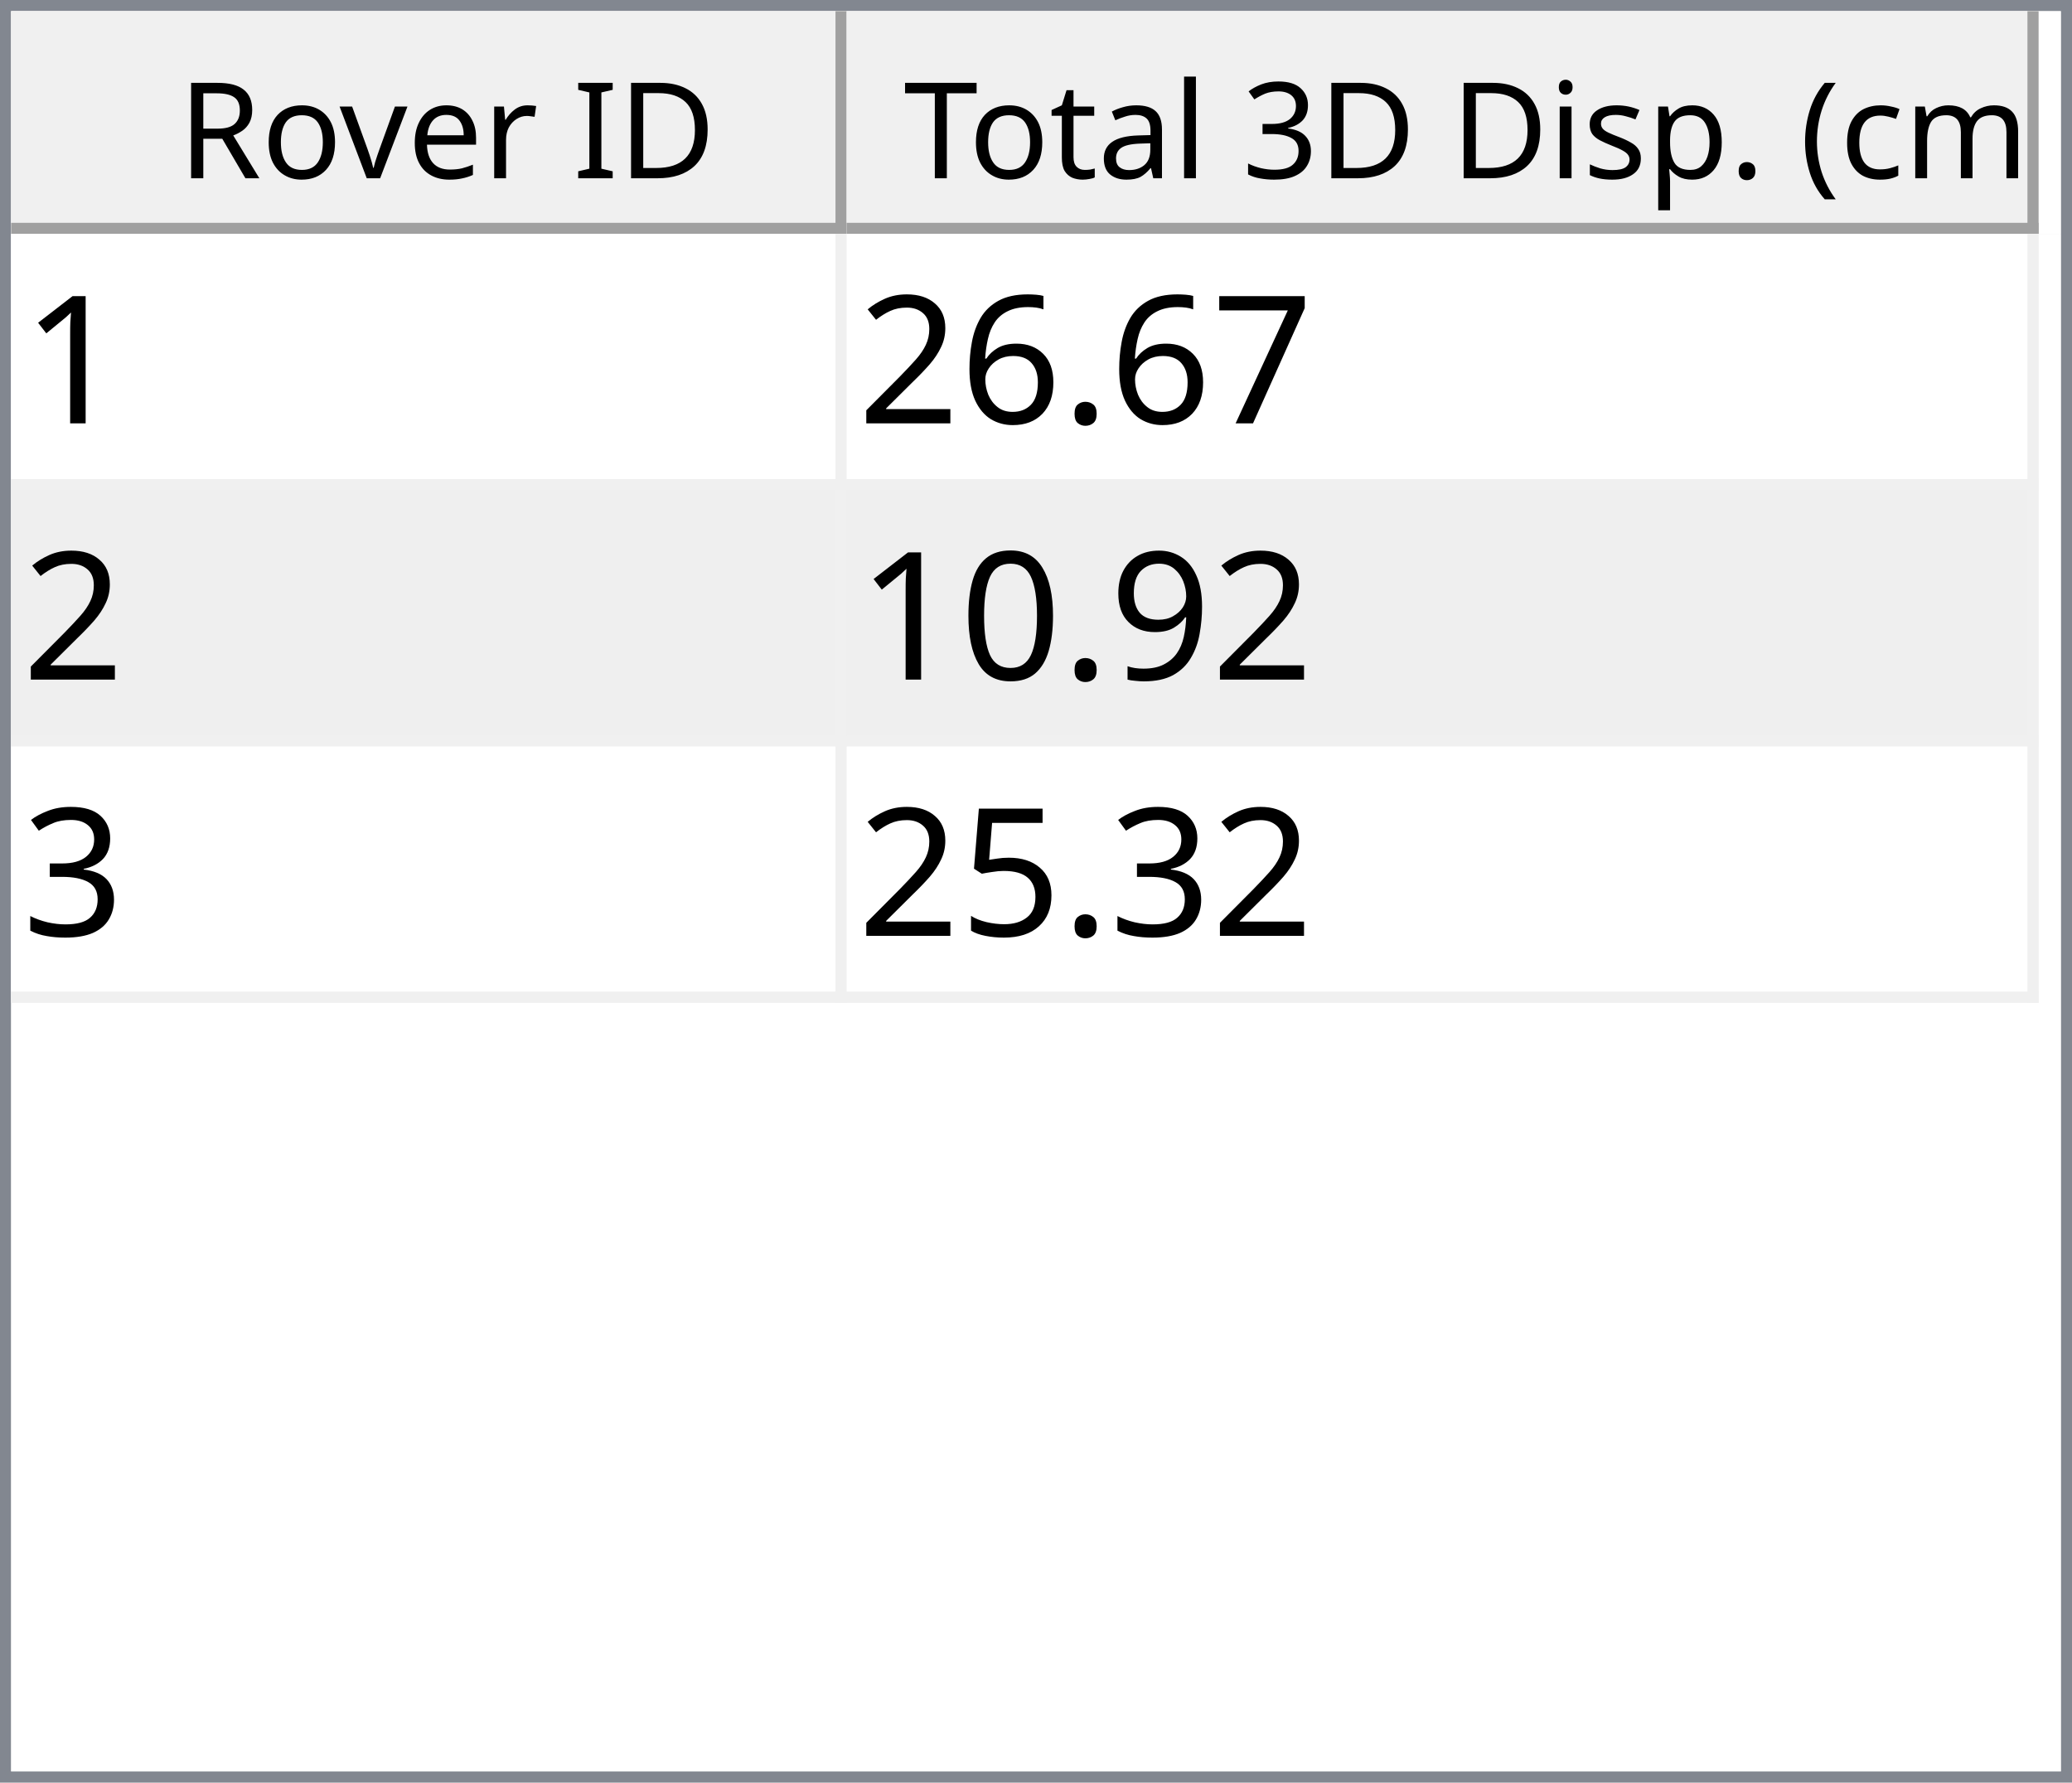
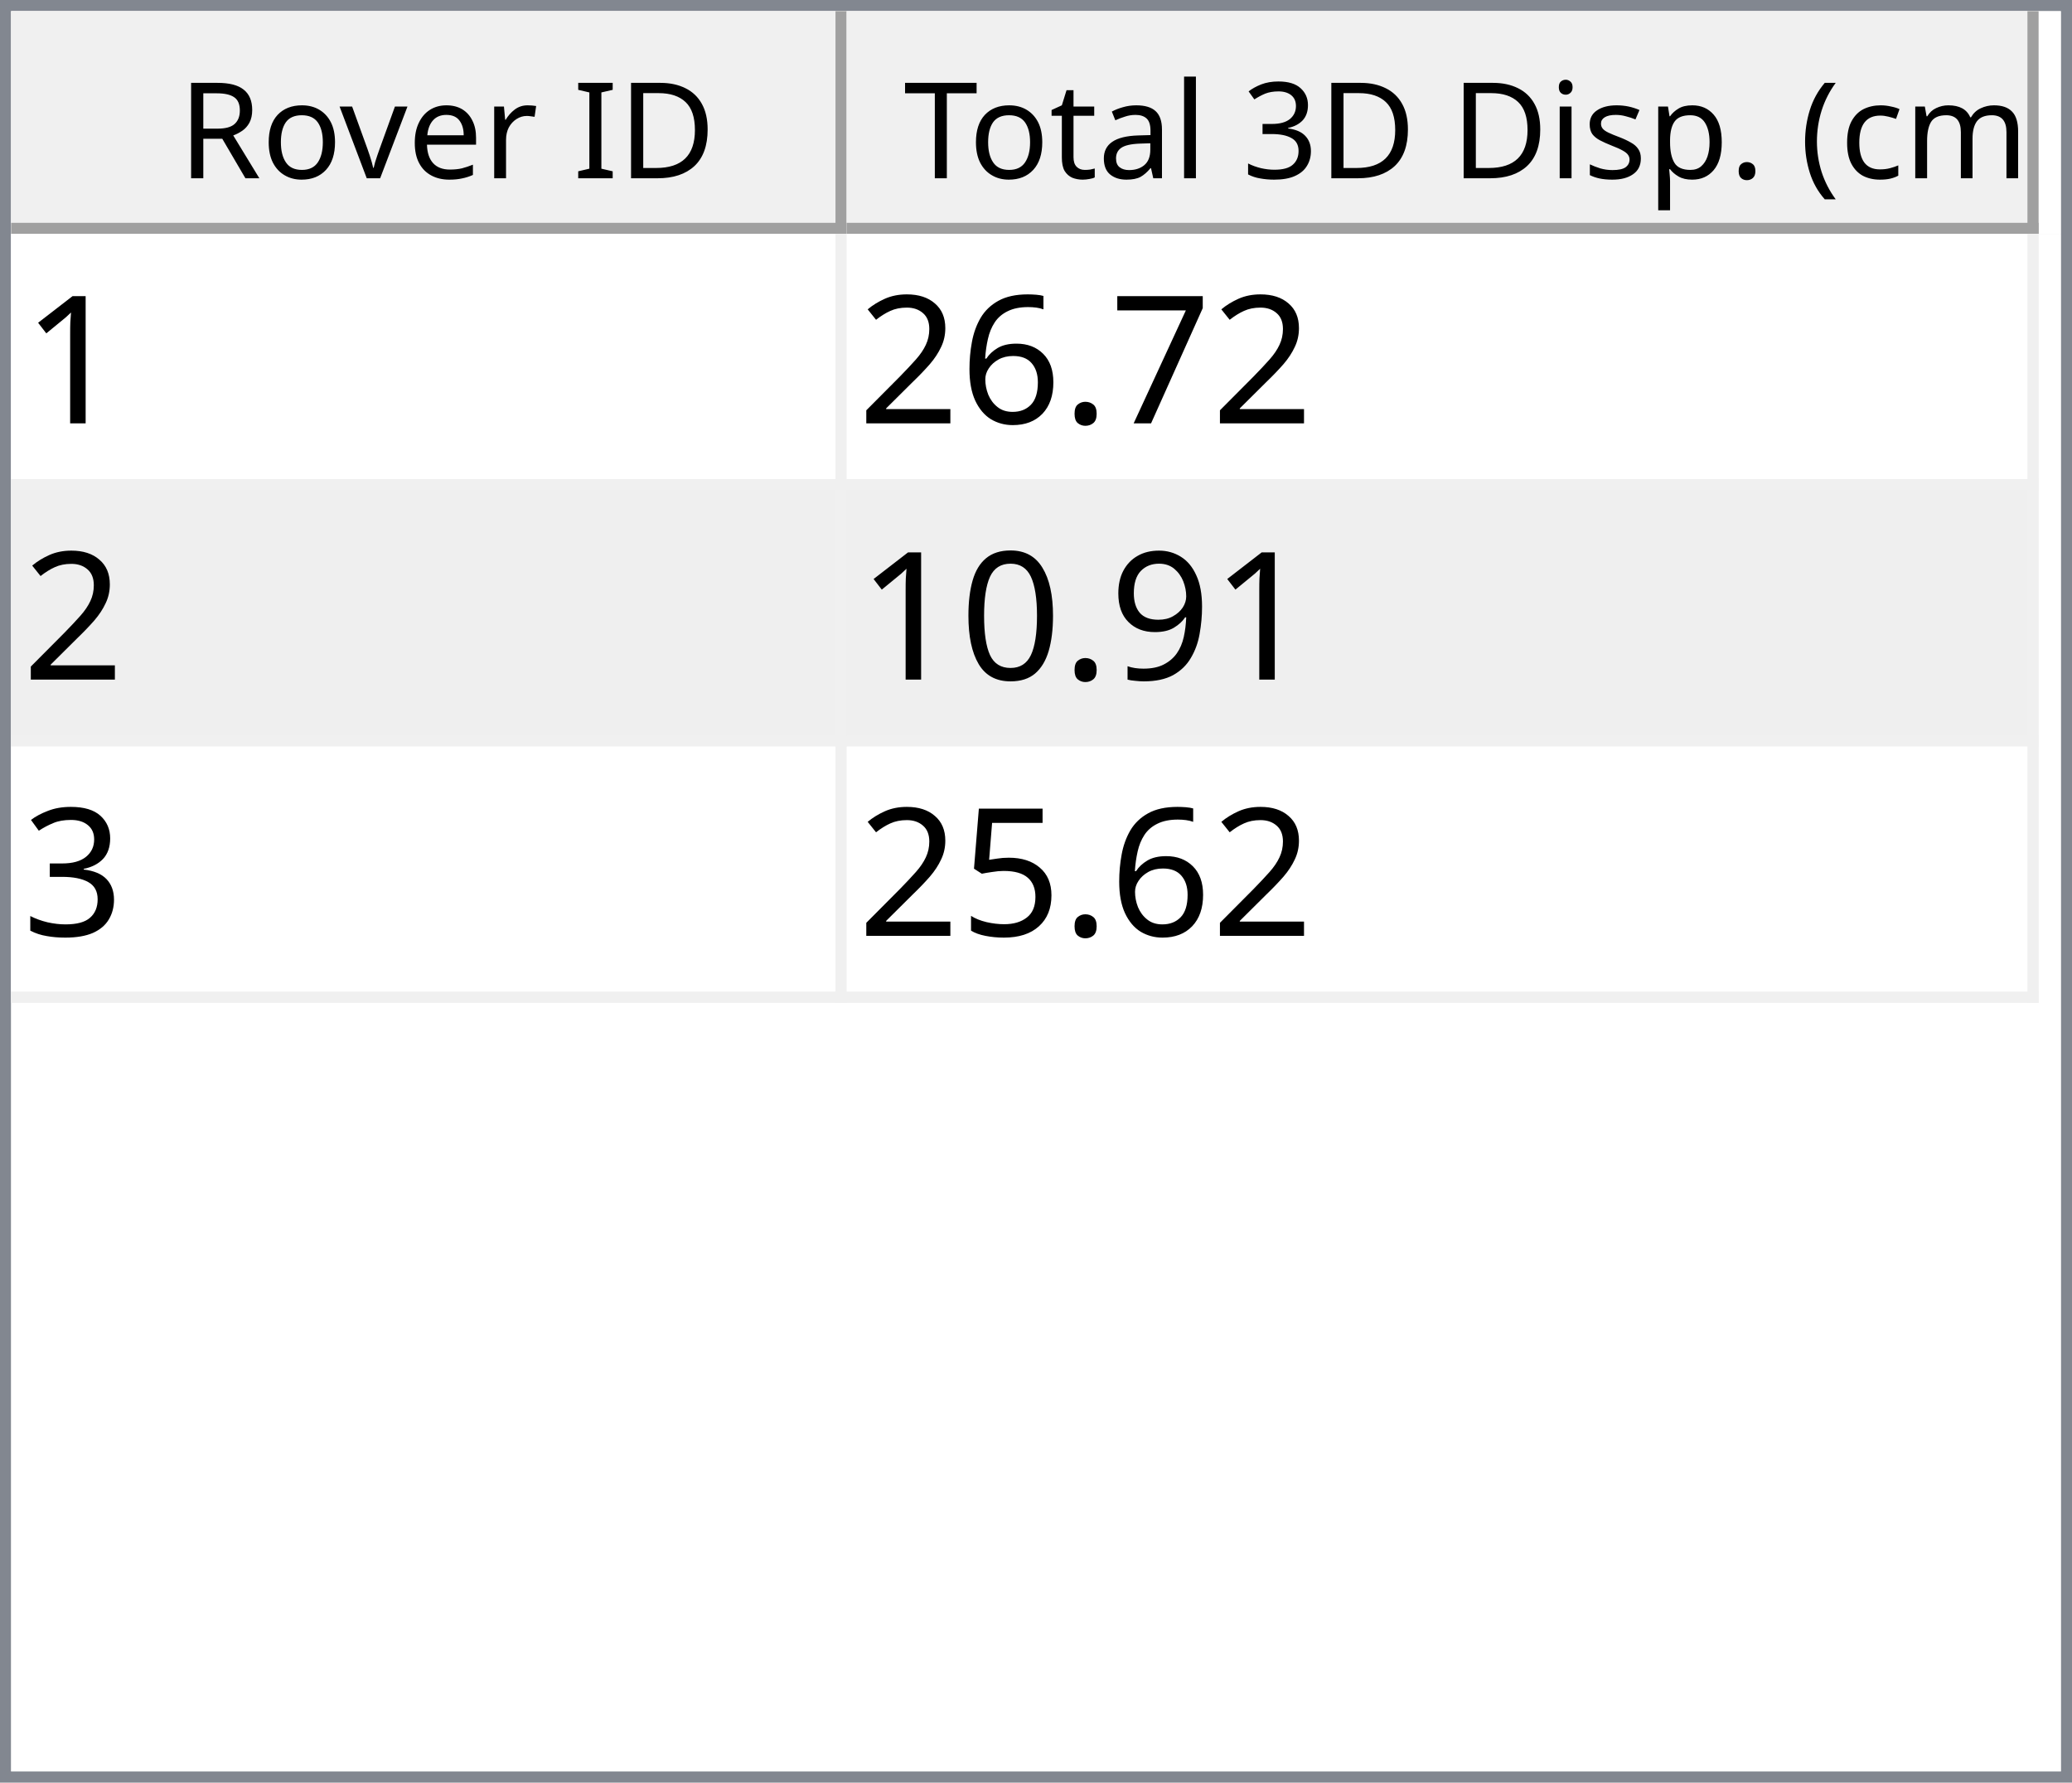
<svg xmlns="http://www.w3.org/2000/svg" style="fill-opacity:1; color-rendering:auto; color-interpolation:auto; text-rendering:auto; stroke:black; stroke-linecap:square; stroke-miterlimit:10; shape-rendering:auto; stroke-opacity:1; fill:black; stroke-dasharray:none; font-weight:normal; stroke-width:1; font-family:'Dialog'; font-style:normal; stroke-linejoin:miter; font-size:12px; stroke-dashoffset:0; image-rendering:auto;" width="186" height="160">
  <defs id="genericDefs" />
  <g>
    <defs id="defs1">
      <clipPath clipPathUnits="userSpaceOnUse" id="clipPath1">
        <path d="M0 0 L186 0 L186 160 L0 160 L0 0 Z" />
      </clipPath>
      <clipPath clipPathUnits="userSpaceOnUse" id="clipPath2">
        <path d="M0 0 L0 160 L186 160 L186 0 Z" />
      </clipPath>
      <clipPath clipPathUnits="userSpaceOnUse" id="clipPath3">
        <path d="M0 0 L0 20 L184 20 L184 0 Z" />
      </clipPath>
      <clipPath clipPathUnits="userSpaceOnUse" id="clipPath4">
        <path d="M0 0 L0 20 L75 20 L75 0 Z" />
      </clipPath>
      <clipPath clipPathUnits="userSpaceOnUse" id="clipPath5">
        <path d="M1 1 L1 19 L74 19 L74 1 Z" />
      </clipPath>
      <clipPath clipPathUnits="userSpaceOnUse" id="clipPath6">
        <path d="M0 0 L0 18 L73 18 L73 0 Z" />
      </clipPath>
      <clipPath clipPathUnits="userSpaceOnUse" id="clipPath7">
        <path d="M-0.5 -0.5 L-0.5 19.5 L74.5 19.5 L74.5 -0.5 Z" />
      </clipPath>
      <clipPath clipPathUnits="userSpaceOnUse" id="clipPath8">
        <path d="M0 0 L0 20 L107 20 L107 0 Z" />
      </clipPath>
      <clipPath clipPathUnits="userSpaceOnUse" id="clipPath9">
        <path d="M1 1 L1 19 L106 19 L106 1 Z" />
      </clipPath>
      <clipPath clipPathUnits="userSpaceOnUse" id="clipPath10">
        <path d="M0 0 L0 18 L105 18 L105 0 Z" />
      </clipPath>
      <clipPath clipPathUnits="userSpaceOnUse" id="clipPath11">
        <path d="M-0.5 -0.5 L-0.5 19.5 L106.5 19.5 L106.5 -0.5 Z" />
      </clipPath>
      <clipPath clipPathUnits="userSpaceOnUse" id="clipPath12">
        <path d="M0 0 L0 138 L184 138 L184 0 Z" />
      </clipPath>
      <clipPath clipPathUnits="userSpaceOnUse" id="clipPath13">
        <path d="M0 0 L0 69 L182 69 L182 0 Z" />
      </clipPath>
      <clipPath clipPathUnits="userSpaceOnUse" id="clipPath14">
        <path d="M-0.5 -0.5 L-0.5 68.5 L181.5 68.5 L181.5 -0.5 Z" />
      </clipPath>
      <clipPath clipPathUnits="userSpaceOnUse" id="clipPath15">
        <path d="M0 0 L0 22 L74 22 L74 0 Z" />
      </clipPath>
      <clipPath clipPathUnits="userSpaceOnUse" id="clipPath16">
        <path d="M0 0 L0 22 L106 22 L106 0 Z" />
      </clipPath>
      <font horiz-adv-x="64.551" id="font1">
        <font-face ascent="107.91" descent="25.098" units-per-em="100" style="font-style:normal; font-family:Segoe UI; font-weight:normal;" />
        <missing-glyph horiz-adv-x="64.551" d="M8.109 0 L8.109 68.266 L56.453 68.266 L56.453 0 L8.109 0 ZM15.328 7.234 L49.219 7.234 L49.219 61.031 L15.328 61.031 L15.328 7.234 Z" />
        <glyph unicode="D" horiz-adv-x="70.117" d="M9.188 0 L9.188 70.016 L28.516 70.016 Q65.531 70.016 65.531 35.891 Q65.531 19.672 55.25 9.836 Q44.969 0 27.734 0 L9.188 0 ZM17.391 62.594 L17.391 7.422 L27.828 7.422 Q41.609 7.422 49.273 14.797 Q56.938 22.172 56.938 35.688 Q56.938 62.594 28.328 62.594 L17.391 62.594 Z" />
        <glyph unicode="I" horiz-adv-x="26.611" d="M17.391 0 L9.188 0 L9.188 70.016 L17.391 70.016 L17.391 0 Z" />
        <glyph unicode=" " horiz-adv-x="27.393" d="" />
        <glyph unicode="r" horiz-adv-x="34.766" d="M34.188 41.891 Q32.078 43.5 28.125 43.5 Q23 43.5 19.555 38.672 Q16.109 33.844 16.109 25.484 L16.109 0 L8.109 0 L8.109 50 L16.109 50 L16.109 39.703 L16.312 39.703 Q18.016 44.969 21.531 47.922 Q25.047 50.875 29.391 50.875 Q32.516 50.875 34.188 50.203 L34.188 41.891 Z" />
        <glyph unicode="e" horiz-adv-x="52.295" d="M48.297 23 L12.984 23 Q13.188 14.656 17.484 10.109 Q21.781 5.562 29.297 5.562 Q37.75 5.562 44.828 11.141 L44.828 3.609 Q38.234 -1.172 27.391 -1.172 Q16.797 -1.172 10.742 5.641 Q4.688 12.453 4.688 24.812 Q4.688 36.469 11.305 43.82 Q17.922 51.172 27.734 51.172 Q37.547 51.172 42.922 44.828 Q48.297 38.484 48.297 27.203 L48.297 23 ZM40.094 29.781 Q40.047 36.719 36.75 40.578 Q33.453 44.438 27.594 44.438 Q21.922 44.438 17.969 40.383 Q14.016 36.328 13.094 29.781 L40.094 29.781 Z" />
        <glyph unicode="v" horiz-adv-x="47.9" d="M47.406 50 L27.484 0 L19.625 0 L0.688 50 L9.469 50 L22.172 13.672 Q23.578 9.672 23.922 6.688 L24.125 6.688 Q24.609 10.453 25.688 13.484 L38.969 50 L47.406 50 Z" />
        <glyph unicode="o" horiz-adv-x="58.594" d="M29 -1.172 Q17.922 -1.172 11.305 5.836 Q4.688 12.844 4.688 24.422 Q4.688 37.016 11.57 44.094 Q18.453 51.172 30.172 51.172 Q41.359 51.172 47.633 44.289 Q53.906 37.406 53.906 25.203 Q53.906 13.234 47.141 6.031 Q40.375 -1.172 29 -1.172 ZM29.594 44.438 Q21.875 44.438 17.383 39.188 Q12.891 33.938 12.891 24.703 Q12.891 15.828 17.43 10.695 Q21.969 5.562 29.594 5.562 Q37.359 5.562 41.531 10.594 Q45.703 15.625 45.703 24.906 Q45.703 34.281 41.531 39.359 Q37.359 44.438 29.594 44.438 Z" />
        <glyph unicode="R" horiz-adv-x="59.814" d="M59.375 0 L49.609 0 L37.891 19.625 Q36.281 22.359 34.766 24.289 Q33.25 26.219 31.664 27.438 Q30.078 28.656 28.25 29.219 Q26.422 29.781 24.125 29.781 L17.391 29.781 L17.391 0 L9.188 0 L9.188 70.016 L30.078 70.016 Q34.672 70.016 38.555 68.867 Q42.438 67.719 45.289 65.375 Q48.141 63.031 49.758 59.547 Q51.375 56.062 51.375 51.375 Q51.375 47.703 50.273 44.656 Q49.172 41.609 47.148 39.211 Q45.125 36.812 42.266 35.133 Q39.406 33.453 35.844 32.516 L35.844 32.328 Q37.594 31.547 38.891 30.547 Q40.188 29.547 41.359 28.18 Q42.531 26.812 43.68 25.078 Q44.828 23.344 46.234 21.047 L59.375 0 ZM17.391 62.594 L17.391 37.203 L28.516 37.203 Q31.594 37.203 34.203 38.133 Q36.812 39.062 38.719 40.797 Q40.625 42.531 41.703 45.047 Q42.781 47.562 42.781 50.688 Q42.781 56.297 39.141 59.445 Q35.5 62.594 28.609 62.594 L17.391 62.594 Z" />
        <glyph unicode=")" horiz-adv-x="30.176" d="M8.297 -15.922 L1.172 -15.922 Q16.406 2.344 16.406 26.812 Q16.406 51.469 1.078 70.016 L8.297 70.016 Q23.531 52.156 23.531 26.703 Q23.531 1.375 8.297 -15.922 Z" />
        <glyph unicode="m" horiz-adv-x="86.133" d="M79.109 0 L71.094 0 L71.094 28.719 Q71.094 37.016 68.531 40.727 Q65.969 44.438 59.906 44.438 Q54.781 44.438 51.195 39.75 Q47.609 35.062 47.609 28.516 L47.609 0 L39.594 0 L39.594 29.688 Q39.594 44.438 28.219 44.438 Q22.953 44.438 19.531 40.016 Q16.109 35.594 16.109 28.516 L16.109 0 L8.109 0 L8.109 50 L16.109 50 L16.109 42.094 L16.312 42.094 Q21.625 51.172 31.844 51.172 Q36.969 51.172 40.773 48.312 Q44.578 45.453 46 40.828 Q51.562 51.172 62.594 51.172 Q79.109 51.172 79.109 30.812 L79.109 0 Z" />
        <glyph unicode="c" horiz-adv-x="46.191" d="M42.188 2.297 Q36.422 -1.172 28.516 -1.172 Q17.828 -1.172 11.258 5.789 Q4.688 12.75 4.688 23.828 Q4.688 36.188 11.766 43.68 Q18.844 51.172 30.672 51.172 Q37.25 51.172 42.281 48.734 L42.281 40.531 Q36.719 44.438 30.375 44.438 Q22.703 44.438 17.797 38.945 Q12.891 33.453 12.891 24.516 Q12.891 15.719 17.508 10.641 Q22.125 5.562 29.891 5.562 Q36.422 5.562 42.188 9.906 L42.188 2.297 Z" />
        <glyph unicode="(" horiz-adv-x="30.176" d="M29.109 -15.922 L21.969 -15.922 Q6.844 1.375 6.844 26.703 Q6.844 52.156 21.969 70.016 L29.203 70.016 Q13.875 51.469 13.875 26.812 Q13.875 2.344 29.109 -15.922 Z" />
        <glyph unicode="." horiz-adv-x="21.68" d="M10.891 -1.078 Q8.641 -1.078 7.055 0.539 Q5.469 2.156 5.469 4.391 Q5.469 6.641 7.055 8.273 Q8.641 9.906 10.891 9.906 Q13.188 9.906 14.797 8.273 Q16.406 6.641 16.406 4.391 Q16.406 2.156 14.797 0.539 Q13.188 -1.078 10.891 -1.078 Z" />
        <glyph unicode="p" horiz-adv-x="58.789" d="M16.312 7.234 L16.109 7.234 L16.109 -23 L8.109 -23 L8.109 50 L16.109 50 L16.109 41.219 L16.312 41.219 Q22.219 51.172 33.594 51.172 Q43.266 51.172 48.688 44.461 Q54.109 37.75 54.109 26.469 Q54.109 13.922 48 6.375 Q41.891 -1.172 31.297 -1.172 Q21.578 -1.172 16.312 7.234 ZM16.109 27.391 L16.109 20.406 Q16.109 14.203 20.141 9.883 Q24.172 5.562 30.375 5.562 Q37.641 5.562 41.773 11.133 Q45.906 16.703 45.906 26.609 Q45.906 34.969 42.047 39.703 Q38.188 44.438 31.594 44.438 Q24.609 44.438 20.359 39.578 Q16.109 34.719 16.109 27.391 Z" />
        <glyph unicode="s" horiz-adv-x="42.432" d="M5.078 1.812 L5.078 10.406 Q11.625 5.562 19.484 5.562 Q30.031 5.562 30.031 12.594 Q30.031 14.594 29.125 15.992 Q28.219 17.391 26.68 18.461 Q25.141 19.531 23.07 20.383 Q21 21.234 18.609 22.172 Q15.281 23.484 12.766 24.828 Q10.25 26.172 8.57 27.859 Q6.891 29.547 6.031 31.695 Q5.172 33.844 5.172 36.719 Q5.172 40.234 6.789 42.945 Q8.406 45.656 11.086 47.484 Q13.766 49.312 17.211 50.242 Q20.656 51.172 24.312 51.172 Q30.812 51.172 35.938 48.922 L35.938 40.828 Q30.422 44.438 23.25 44.438 Q21 44.438 19.195 43.922 Q17.391 43.406 16.094 42.477 Q14.797 41.547 14.086 40.258 Q13.375 38.969 13.375 37.406 Q13.375 35.453 14.086 34.133 Q14.797 32.812 16.164 31.789 Q17.531 30.766 19.484 29.938 Q21.438 29.109 23.922 28.125 Q27.25 26.859 29.883 25.516 Q32.516 24.172 34.375 22.484 Q36.234 20.797 37.234 18.602 Q38.234 16.406 38.234 13.375 Q38.234 9.672 36.602 6.938 Q34.969 4.203 32.234 2.398 Q29.5 0.594 25.93 -0.289 Q22.359 -1.172 18.453 -1.172 Q10.75 -1.172 5.078 1.812 Z" />
        <glyph unicode="i" horiz-adv-x="24.219" d="M12.203 62.703 Q10.062 62.703 8.547 64.164 Q7.031 65.625 7.031 67.875 Q7.031 70.125 8.547 71.609 Q10.062 73.094 12.203 73.094 Q14.406 73.094 15.945 71.609 Q17.484 70.125 17.484 67.875 Q17.484 65.719 15.945 64.211 Q14.406 62.703 12.203 62.703 ZM16.109 0 L8.109 0 L8.109 50 L16.109 50 L16.109 0 Z" />
        <glyph unicode="3" horiz-adv-x="53.906" d="M46.531 19.828 Q46.531 15.094 44.75 11.211 Q42.969 7.328 39.719 4.57 Q36.469 1.812 31.93 0.297 Q27.391 -1.219 21.922 -1.219 Q11.922 -1.219 6 2.594 L6 11.188 Q13.094 5.609 22.219 5.609 Q25.875 5.609 28.828 6.539 Q31.781 7.469 33.906 9.227 Q36.031 10.984 37.18 13.477 Q38.328 15.969 38.328 19.094 Q38.328 32.812 18.797 32.812 L12.984 32.812 L12.984 39.594 L18.5 39.594 Q35.797 39.594 35.797 52.484 Q35.797 64.406 22.609 64.406 Q15.188 64.406 8.688 59.422 L8.688 67.188 Q15.375 71.188 24.609 71.188 Q29 71.188 32.57 69.969 Q36.141 68.75 38.68 66.555 Q41.219 64.359 42.609 61.281 Q44 58.203 44 54.5 Q44 40.672 30.031 36.719 L30.031 36.531 Q33.594 36.141 36.625 34.797 Q39.656 33.453 41.852 31.305 Q44.047 29.156 45.289 26.25 Q46.531 23.344 46.531 19.828 Z" />
        <glyph unicode="l" horiz-adv-x="24.219" d="M16.109 0 L8.109 0 L8.109 74.031 L16.109 74.031 L16.109 0 Z" />
        <glyph unicode="a" horiz-adv-x="50.879" d="M43.891 0 L35.891 0 L35.891 7.812 L35.688 7.812 Q30.469 -1.172 20.312 -1.172 Q12.844 -1.172 8.617 2.781 Q4.391 6.734 4.391 13.281 Q4.391 27.297 20.906 29.594 L35.891 31.688 Q35.891 44.438 25.594 44.438 Q16.547 44.438 9.281 38.281 L9.281 46.484 Q16.656 51.172 26.266 51.172 Q43.891 51.172 43.891 32.516 L43.891 0 ZM35.891 25.297 L23.828 23.641 Q18.266 22.859 15.43 20.875 Q12.594 18.891 12.594 13.875 Q12.594 10.203 15.211 7.883 Q17.828 5.562 22.172 5.562 Q28.125 5.562 32.008 9.742 Q35.891 13.922 35.891 20.312 L35.891 25.297 Z" />
        <glyph unicode="t" horiz-adv-x="33.887" d="M31.297 0.484 Q28.469 -1.078 23.828 -1.078 Q10.688 -1.078 10.688 13.578 L10.688 43.172 L2.094 43.172 L2.094 50 L10.688 50 L10.688 62.203 L18.703 64.797 L18.703 50 L31.297 50 L31.297 43.172 L18.703 43.172 L18.703 14.984 Q18.703 9.969 20.414 7.82 Q22.125 5.672 26.078 5.672 Q29.109 5.672 31.297 7.328 L31.297 0.484 Z" />
        <glyph unicode="T" horiz-adv-x="52.393" d="M50.594 62.594 L30.375 62.594 L30.375 0 L22.172 0 L22.172 62.594 L2 62.594 L2 70.016 L50.594 70.016 L50.594 62.594 Z" />
      </font>
      <font horiz-adv-x="75.0" id="font2">
        <font-face ascent="100.537" descent="21.973" units-per-em="100" style="font-style:normal; font-family:sans-serif; font-weight:normal;" />
        <missing-glyph horiz-adv-x="75.0" d="M12.5 0 L12.5 62.5 L62.5 62.5 L62.5 0 L12.5 0 ZM14.062 1.562 L60.938 1.562 L60.938 60.938 L14.062 60.938 L14.062 1.562 Z" />
        <glyph unicode="1" horiz-adv-x="55.615" d="M37.25 0 L28.469 0 L28.469 56 Q25.297 52.984 20.141 49.953 Q14.984 46.922 10.891 45.406 L10.891 53.906 Q18.266 57.375 23.781 62.305 Q29.297 67.234 31.594 71.875 L37.25 71.875 L37.25 0 Z" />
        <glyph unicode="7" horiz-adv-x="55.615" d="M4.734 62.203 L4.734 70.656 L51.078 70.656 L51.078 63.812 Q44.234 56.547 37.523 44.484 Q30.812 32.422 27.156 19.672 Q24.516 10.688 23.781 0 L14.75 0 Q14.891 8.453 18.062 20.414 Q21.234 32.375 27.172 43.484 Q33.109 54.594 39.797 62.203 L4.734 62.203 Z" />
        <glyph unicode="." horiz-adv-x="27.783" d="M9.078 0 L9.078 10.016 L19.094 10.016 L19.094 0 L9.078 0 Z" />
        <glyph unicode="6" horiz-adv-x="55.615" d="M49.75 54.047 L41.016 53.375 Q39.844 58.547 37.703 60.891 Q34.125 64.656 28.906 64.656 Q24.703 64.656 21.531 62.312 Q17.391 59.281 14.992 53.469 Q12.594 47.656 12.5 36.922 Q15.672 41.75 20.266 44.094 Q24.859 46.438 29.891 46.438 Q38.672 46.438 44.852 39.969 Q51.031 33.5 51.031 23.25 Q51.031 16.5 48.125 10.719 Q45.219 4.938 40.141 1.859 Q35.062 -1.219 28.609 -1.219 Q17.625 -1.219 10.695 6.859 Q3.766 14.938 3.766 33.5 Q3.766 54.25 11.422 63.672 Q18.109 71.875 29.438 71.875 Q37.891 71.875 43.289 67.141 Q48.688 62.406 49.75 54.047 ZM13.875 23.188 Q13.875 18.656 15.797 14.508 Q17.719 10.359 21.188 8.18 Q24.656 6 28.469 6 Q34.031 6 38.039 10.492 Q42.047 14.984 42.047 22.703 Q42.047 30.125 38.086 34.398 Q34.125 38.672 28.125 38.672 Q22.172 38.672 18.023 34.398 Q13.875 30.125 13.875 23.188 Z" />
        <glyph unicode="2" horiz-adv-x="55.615" d="M50.344 8.453 L50.344 0 L3.031 0 Q2.938 3.172 4.047 6.109 Q5.859 10.938 9.836 15.625 Q13.812 20.312 21.344 26.469 Q33.016 36.031 37.117 41.625 Q41.219 47.219 41.219 52.203 Q41.219 57.422 37.477 61.008 Q33.734 64.594 27.734 64.594 Q21.391 64.594 17.578 60.789 Q13.766 56.984 13.719 50.25 L4.688 51.172 Q5.609 61.281 11.664 66.578 Q17.719 71.875 27.938 71.875 Q38.234 71.875 44.242 66.164 Q50.25 60.453 50.25 52 Q50.25 47.703 48.492 43.555 Q46.734 39.406 42.656 34.812 Q38.578 30.219 29.109 22.219 Q21.188 15.578 18.945 13.211 Q16.703 10.844 15.234 8.453 L50.344 8.453 Z" />
        <glyph unicode="9" horiz-adv-x="55.615" d="M5.469 16.547 L13.922 17.328 Q14.984 11.375 18.016 8.688 Q21.047 6 25.781 6 Q29.828 6 32.883 7.859 Q35.938 9.719 37.891 12.82 Q39.844 15.922 41.164 21.195 Q42.484 26.469 42.484 31.938 Q42.484 32.516 42.438 33.688 Q39.797 29.5 35.234 26.883 Q30.672 24.266 25.344 24.266 Q16.453 24.266 10.305 30.711 Q4.156 37.156 4.156 47.703 Q4.156 58.594 10.578 65.234 Q17 71.875 26.656 71.875 Q33.641 71.875 39.43 68.117 Q45.219 64.359 48.219 57.398 Q51.219 50.438 51.219 37.25 Q51.219 23.531 48.242 15.406 Q45.266 7.281 39.383 3.031 Q33.5 -1.219 25.594 -1.219 Q17.188 -1.219 11.867 3.445 Q6.547 8.109 5.469 16.547 ZM41.453 48.141 Q41.453 55.719 37.43 60.156 Q33.406 64.594 27.734 64.594 Q21.875 64.594 17.531 59.812 Q13.188 55.031 13.188 47.406 Q13.188 40.578 17.312 36.305 Q21.438 32.031 27.484 32.031 Q33.594 32.031 37.523 36.305 Q41.453 40.578 41.453 48.141 Z" />
        <glyph unicode="0" horiz-adv-x="55.615" d="M4.156 35.297 Q4.156 48 6.766 55.742 Q9.375 63.484 14.523 67.68 Q19.672 71.875 27.484 71.875 Q33.25 71.875 37.594 69.555 Q41.938 67.234 44.773 62.867 Q47.609 58.5 49.219 52.227 Q50.828 45.953 50.828 35.297 Q50.828 22.703 48.242 14.969 Q45.656 7.234 40.508 3.008 Q35.359 -1.219 27.484 -1.219 Q17.141 -1.219 11.234 6.203 Q4.156 15.141 4.156 35.297 ZM13.188 35.297 Q13.188 17.672 17.312 11.836 Q21.438 6 27.484 6 Q33.547 6 37.672 11.859 Q41.797 17.719 41.797 35.297 Q41.797 52.984 37.672 58.789 Q33.547 64.594 27.391 64.594 Q21.344 64.594 17.719 59.469 Q13.188 52.938 13.188 35.297 Z" />
        <glyph unicode="3" horiz-adv-x="55.615" d="M4.203 18.891 L12.984 20.062 Q14.5 12.594 18.141 9.297 Q21.781 6 27 6 Q33.203 6 37.477 10.297 Q41.75 14.594 41.75 20.953 Q41.75 27 37.797 30.93 Q33.844 34.859 27.734 34.859 Q25.25 34.859 21.531 33.891 L22.516 41.609 Q23.391 41.5 23.922 41.5 Q29.547 41.5 34.039 44.43 Q38.531 47.359 38.531 53.469 Q38.531 58.297 35.258 61.477 Q31.984 64.656 26.812 64.656 Q21.688 64.656 18.266 61.43 Q14.844 58.203 13.875 51.766 L5.078 53.328 Q6.688 62.156 12.398 67.016 Q18.109 71.875 26.609 71.875 Q32.469 71.875 37.398 69.359 Q42.328 66.844 44.945 62.5 Q47.562 58.156 47.562 53.266 Q47.562 48.641 45.07 44.828 Q42.578 41.016 37.703 38.766 Q44.047 37.312 47.562 32.695 Q51.078 28.078 51.078 21.141 Q51.078 11.766 44.242 5.25 Q37.406 -1.266 26.953 -1.266 Q17.531 -1.266 11.305 4.352 Q5.078 9.969 4.203 18.891 Z" />
        <glyph unicode="5" horiz-adv-x="55.615" d="M4.156 18.75 L13.375 19.531 Q14.406 12.797 18.141 9.398 Q21.875 6 27.156 6 Q33.5 6 37.891 10.789 Q42.281 15.578 42.281 23.484 Q42.281 31 38.062 35.352 Q33.844 39.703 27 39.703 Q22.75 39.703 19.336 37.773 Q15.922 35.844 13.969 32.766 L5.719 33.844 L12.641 70.609 L48.25 70.609 L48.25 62.203 L19.672 62.203 L15.828 42.969 Q22.266 47.469 29.344 47.469 Q38.719 47.469 45.164 40.969 Q51.609 34.469 51.609 24.266 Q51.609 14.547 45.953 7.469 Q39.062 -1.219 27.156 -1.219 Q17.391 -1.219 11.211 4.25 Q5.031 9.719 4.156 18.75 Z" />
      </font>
    </defs>
    <g style="fill:white; stroke:white;">
      <rect x="0" y="0" width="186" style="clip-path:url(#clipPath1); stroke:none;" height="160" />
    </g>
    <g style="fill:white; text-rendering:optimizeSpeed; color-rendering:optimizeSpeed; image-rendering:optimizeSpeed; shape-rendering:crispEdges; stroke:white; color-interpolation:sRGB;">
      <rect x="0" width="186" height="160" y="0" style="stroke:none;" />
      <path style="stroke:none;" d="M0 160 L186 160 L186 0 L0 0 Z" />
    </g>
    <g style="fill:rgb(240,240,240); font-family:'Segoe UI'; stroke:rgb(240,240,240);">
      <rect x="0" y="0" width="186" style="clip-path:url(#clipPath2); stroke:none;" height="160" />
    </g>
    <g style="fill:rgb(130,135,144); font-family:'Segoe UI'; stroke:rgb(130,135,144);">
      <path d="M0 0 L186 0 L186 160 L0 160 L0 0 ZM1 1 L185 1 L185 159 L1 159 L1 1 Z" style="fill-rule:evenodd; clip-path:url(#clipPath2); stroke:none;" />
    </g>
    <g style="fill:white; font-family:'Segoe UI'; stroke:white;" transform="translate(1,1)">
      <rect x="0" y="0" width="184" style="clip-path:url(#clipPath3); stroke:none;" height="20" />
    </g>
    <g style="fill:rgb(240,240,240); font-family:'Segoe UI'; stroke:rgb(240,240,240);" transform="translate(1,1)">
      <rect x="0" y="0" width="75" style="clip-path:url(#clipPath4); stroke:none;" height="20" />
    </g>
    <g style="font-family:'Segoe UI';" transform="translate(2,2)">
      <text x="14" xml:space="preserve" y="14" style="clip-path:url(#clipPath6); stroke:none;">Rover ID</text>
    </g>
    <g style="fill:rgb(160,160,160); font-family:'Segoe UI'; stroke:rgb(160,160,160); stroke-linejoin:bevel;" transform="translate(1.5,1.5)">
      <line x1="74" x2="74" y1="0" style="fill:none; clip-path:url(#clipPath7);" y2="19" />
    </g>
    <g style="fill:rgb(160,160,160); font-family:'Segoe UI'; stroke:rgb(160,160,160); stroke-linejoin:bevel;" transform="matrix(1,0,0,1,1,1) translate(0.5,0.5)">
      <line x1="0" x2="74" y1="19" style="fill:none; clip-path:url(#clipPath7);" y2="19" />
    </g>
    <g style="fill:rgb(240,240,240); font-family:'Segoe UI'; stroke:rgb(240,240,240);" transform="translate(76,1)">
      <rect x="0" y="0" width="107" style="clip-path:url(#clipPath8); stroke:none;" height="20" />
    </g>
    <g style="font-family:'Segoe UI';" transform="translate(77,2)">
      <text x="1" xml:space="preserve" y="14" style="clip-path:url(#clipPath10); stroke:none;"> Total 3D Disp. (cm)</text>
    </g>
    <g style="fill:rgb(160,160,160); font-family:'Segoe UI'; stroke:rgb(160,160,160); stroke-linejoin:bevel;" transform="translate(76.5,1.5)">
      <line x1="106" x2="106" y1="0" style="fill:none; clip-path:url(#clipPath11);" y2="19" />
    </g>
    <g style="fill:rgb(160,160,160); font-family:'Segoe UI'; stroke:rgb(160,160,160); stroke-linejoin:bevel;" transform="matrix(1,0,0,1,76,1) translate(0.5,0.5)">
      <line x1="0" x2="106" y1="19" style="fill:none; clip-path:url(#clipPath11);" y2="19" />
    </g>
    <g style="fill:white; font-family:'Segoe UI'; stroke:white;" transform="translate(1,21)">
      <rect x="0" y="0" width="184" style="clip-path:url(#clipPath12); stroke:none;" height="138" />
    </g>
    <g style="fill:rgb(240,240,240); font-size:16px; font-family:sans-serif; stroke:rgb(240,240,240);" transform="translate(1,21)">
      <rect x="0" y="0" width="182" style="clip-path:url(#clipPath13); stroke:none;" height="69" />
      <line transform="translate(0.5,0.5)" x1="0" x2="181" y1="22" style="clip-path:url(#clipPath14); fill:none; stroke-linejoin:bevel;" y2="22" />
    </g>
    <g transform="matrix(1,0,0,1,1,21) translate(0.5,0.5)" style="fill:rgb(240,240,240); font-size:16px; font-family:sans-serif; stroke:rgb(240,240,240); stroke-linejoin:bevel;">
      <line x1="0" x2="181" y1="45" style="fill:none; clip-path:url(#clipPath14);" y2="45" />
    </g>
    <g transform="matrix(1,0,0,1,1,21) translate(0.5,0.5)" style="fill:rgb(240,240,240); font-size:16px; font-family:sans-serif; stroke:rgb(240,240,240); stroke-linejoin:bevel;">
      <line x1="0" x2="181" y1="68" style="fill:none; clip-path:url(#clipPath14);" y2="68" />
    </g>
    <g transform="matrix(1,0,0,1,1,21) translate(0.5,0.5)" style="fill:rgb(240,240,240); font-size:16px; font-family:sans-serif; stroke:rgb(240,240,240); stroke-linejoin:bevel;">
      <line x1="74" x2="74" y1="0" style="fill:none; clip-path:url(#clipPath14);" y2="68" />
    </g>
    <g transform="matrix(1,0,0,1,1,21) translate(0.5,0.5)" style="fill:rgb(240,240,240); font-size:16px; font-family:sans-serif; stroke:rgb(240,240,240); stroke-linejoin:bevel;">
      <line x1="181" x2="181" y1="0" style="fill:none; clip-path:url(#clipPath14);" y2="68" />
    </g>
    <g style="fill:white; font-size:16px; font-family:sans-serif; stroke:white;" transform="matrix(1,0,0,1,1,21)">
      <rect x="0" y="0" width="74" style="clip-path:url(#clipPath15); stroke:none;" height="22" />
      <text x="1" y="17" style="fill:black; clip-path:url(#clipPath15); stroke:none;" xml:space="preserve">1</text>
    </g>
    <g style="fill:white; font-size:16px; font-family:sans-serif; stroke:white;" transform="matrix(1,0,0,1,1,21) translate(75,0)">
      <rect x="0" y="0" width="106" style="clip-path:url(#clipPath16); stroke:none;" height="22" />
-       <text x="1" y="17" style="fill:black; clip-path:url(#clipPath16); stroke:none;" xml:space="preserve">26.67</text>
+       <text x="1" y="17" style="fill:black; clip-path:url(#clipPath16); stroke:none;" xml:space="preserve">26.72</text>
    </g>
    <g style="fill:rgb(239,239,239); font-size:16px; font-family:sans-serif; stroke:rgb(239,239,239);" transform="matrix(1,0,0,1,1,21) translate(0,23)">
      <rect x="0" y="0" width="74" style="clip-path:url(#clipPath15); stroke:none;" height="22" />
      <text x="1" y="17" style="fill:black; clip-path:url(#clipPath15); stroke:none;" xml:space="preserve">2</text>
    </g>
    <g style="fill:rgb(239,239,239); font-size:16px; font-family:sans-serif; stroke:rgb(239,239,239);" transform="matrix(1,0,0,1,1,21) translate(75,23)">
      <rect x="0" y="0" width="106" style="clip-path:url(#clipPath16); stroke:none;" height="22" />
-       <text x="1" y="17" style="fill:black; clip-path:url(#clipPath16); stroke:none;" xml:space="preserve">10.92</text>
+       <text x="1" y="17" style="fill:black; clip-path:url(#clipPath16); stroke:none;" xml:space="preserve">10.91</text>
    </g>
    <g style="fill:white; font-size:16px; font-family:sans-serif; stroke:white;" transform="matrix(1,0,0,1,1,21) translate(0,46)">
      <rect x="0" y="0" width="74" style="clip-path:url(#clipPath15); stroke:none;" height="22" />
      <text x="1" y="17" style="fill:black; clip-path:url(#clipPath15); stroke:none;" xml:space="preserve">3</text>
    </g>
    <g style="fill:white; font-size:16px; font-family:sans-serif; stroke:white;" transform="matrix(1,0,0,1,1,21) translate(75,46)">
      <rect x="0" y="0" width="106" style="clip-path:url(#clipPath16); stroke:none;" height="22" />
-       <text x="1" y="17" style="fill:black; clip-path:url(#clipPath16); stroke:none;" xml:space="preserve">25.32</text>
+       <text x="1" y="17" style="fill:black; clip-path:url(#clipPath16); stroke:none;" xml:space="preserve">25.62</text>
    </g>
  </g>
</svg>
